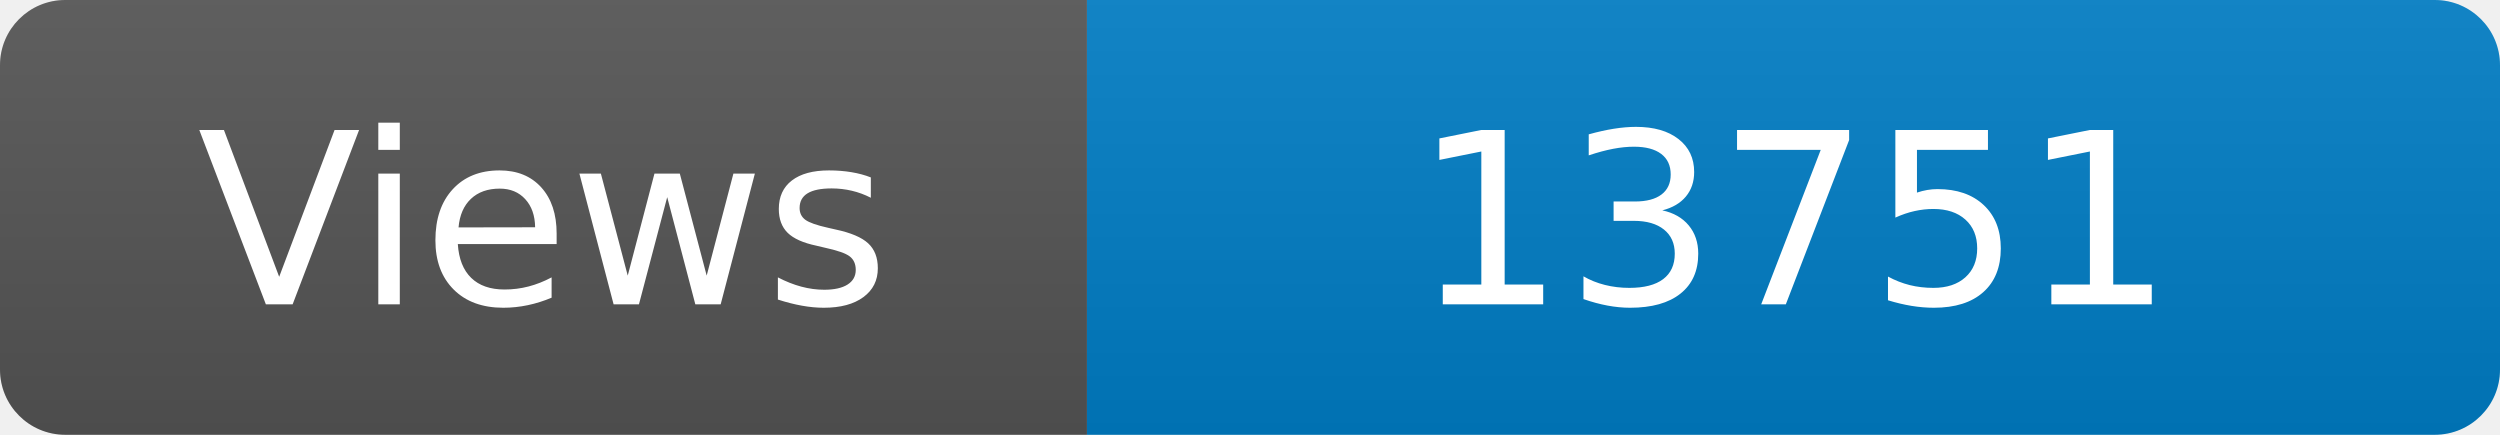
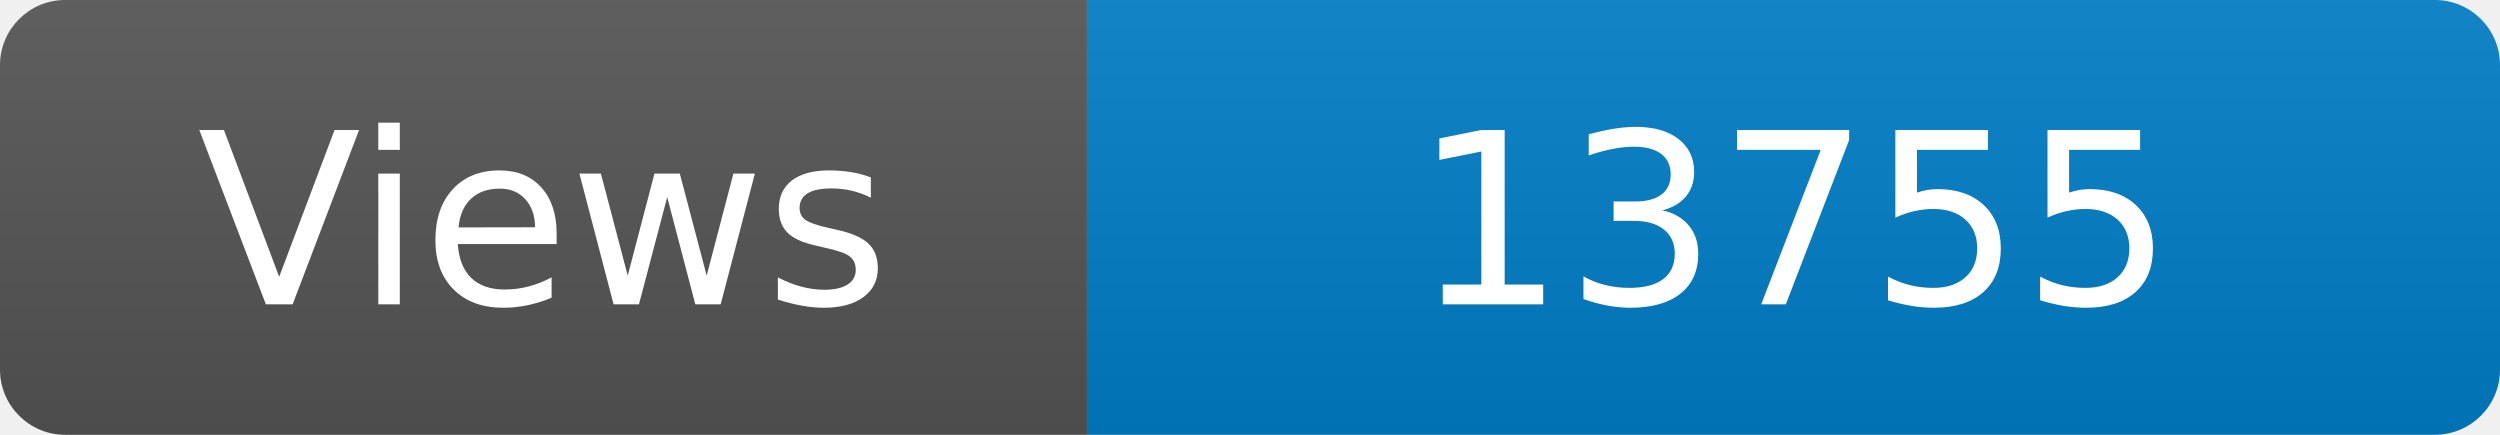
<svg xmlns="http://www.w3.org/2000/svg" width="115" height="20" role="img" aria-label="Maintained?: yes">
  <linearGradient id="s" x2="0" y2="100%">
    <stop offset="0" stop-color="#bbb" stop-opacity=".1" />
    <stop offset="1" stop-opacity=".1" />
  </linearGradient>
  <clipPath id="r">
    <rect width="115" height="20" rx="3" fill="#fff" />
  </clipPath>
  <g clip-path="url(#r)">
    <rect width="50" height="20" fill="#555" />
    <rect x="50" width="160" height="20" fill="#007ec6" />
    <rect width="115" height="20" fill="url(#s)" />
  </g>
  <g fill="#fff" text-anchor="middle" font-family="Verdana,Geneva,DejaVu Sans,sans-serif" font-size="110">
    <text x="250" y="140" transform="scale(.1)" fill="#fff">Views</text>
-     <text x="825" y="140" transform="scale(.1)" fill="#fff">13751</text>
+     <text x="825" y="140" transform="scale(.1)" fill="#fff">13755</text>
  </g>
</svg>
